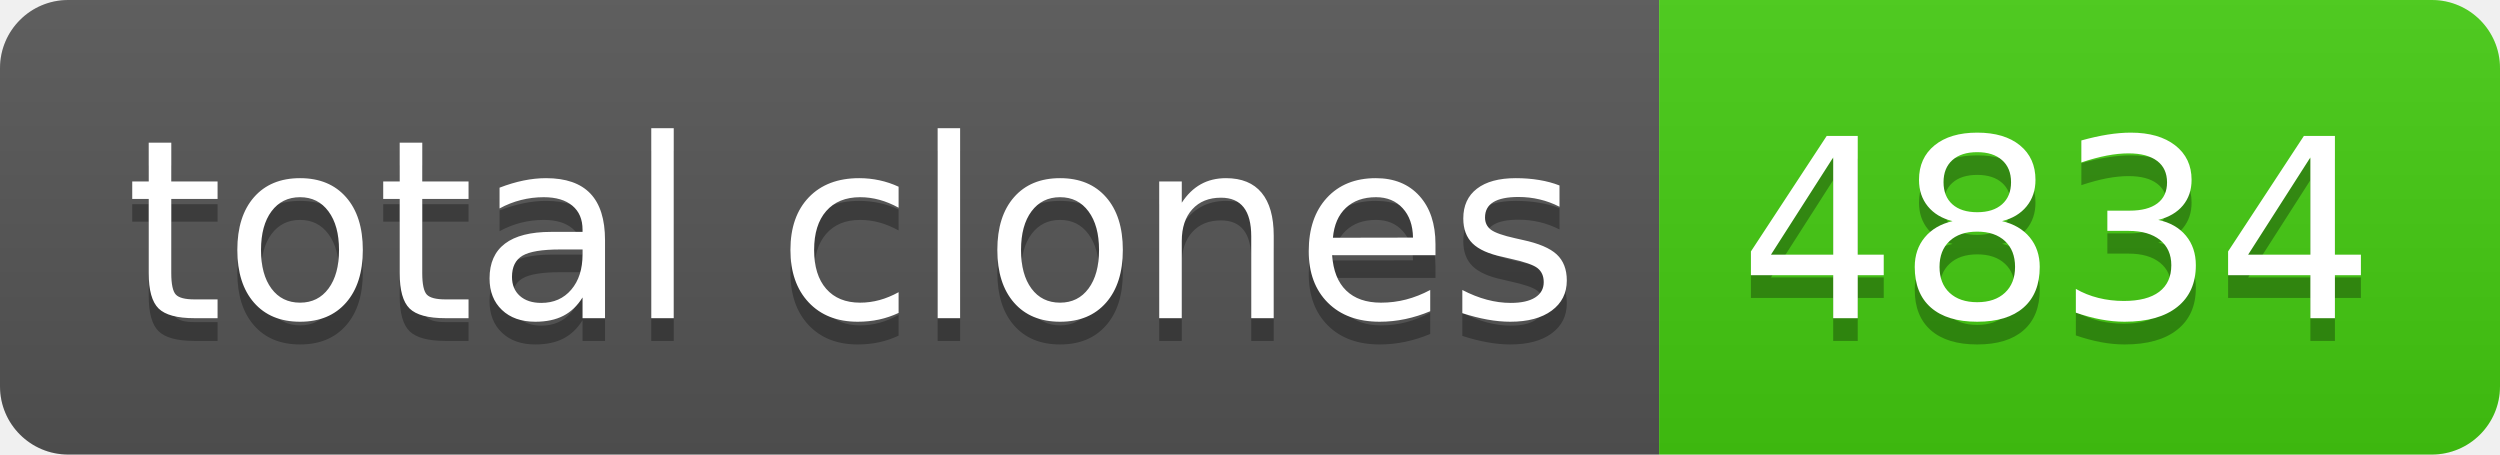
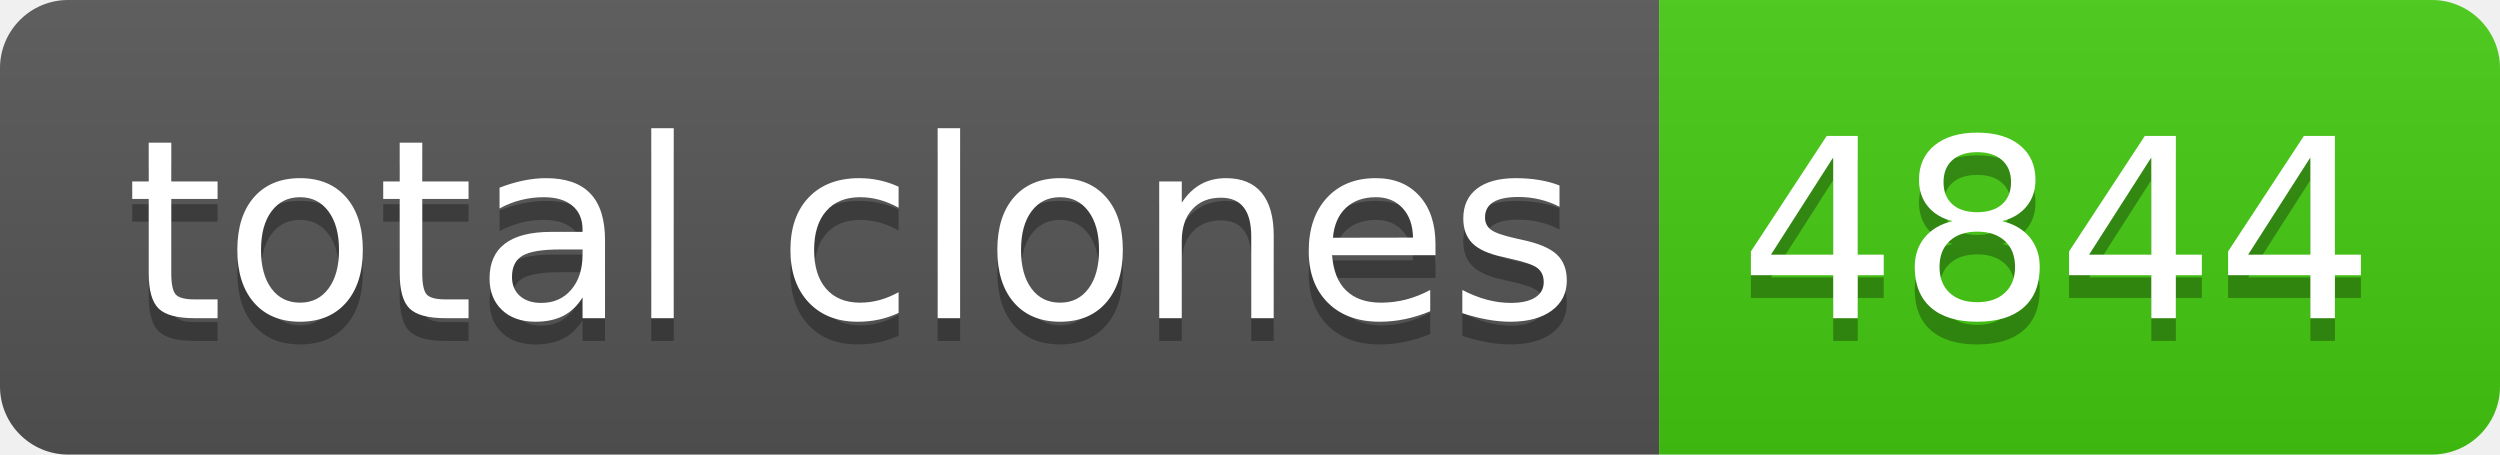
- <svg xmlns="http://www.w3.org/2000/svg" width="110" height="20" role="img" aria-label="total clones: 4834">
+ <svg xmlns="http://www.w3.org/2000/svg" width="110" height="20" role="img" aria-label="total clones: 4844">
  <linearGradient id="s" x2="0" y2="100%">
    <stop offset="0" stop-color="#bbb" stop-opacity=".1" />
    <stop offset="1" stop-opacity=".1" />
  </linearGradient>
  <clipPath id="r">
    <rect width="110" height="20" rx="3" fill="#fff" />
  </clipPath>
  <g clip-path="url(#r)">
    <rect width="73" height="20" fill="#555" />
    <rect x="73" width="37" height="20" fill="#4c1" />
    <rect width="110" height="20" fill="url(#s)" />
  </g>
  <g fill="#fff" text-anchor="middle" font-family="Verdana,Geneva,DejaVu Sans,sans-serif" text-rendering="geometricPrecision" font-size="110">
    <text aria-hidden="true" x="375" y="150" fill="#010101" fill-opacity=".3" transform="scale(.1)" textLength="630">total clones</text>
    <text x="375" y="140" transform="scale(.1)" fill="#fff" textLength="630">total clones</text>
-     <text aria-hidden="true" x="905" y="150" fill="#010101" fill-opacity=".3" transform="scale(.1)" textLength="270">4834</text>
-     <text x="905" y="140" transform="scale(.1)" fill="#fff" textLength="270">4834</text>
+     <text aria-hidden="true" x="905" y="150" fill="#010101" fill-opacity=".3" transform="scale(.1)" textLength="270">4844</text>
+     <text x="905" y="140" transform="scale(.1)" fill="#fff" textLength="270">4844</text>
  </g>
</svg>
